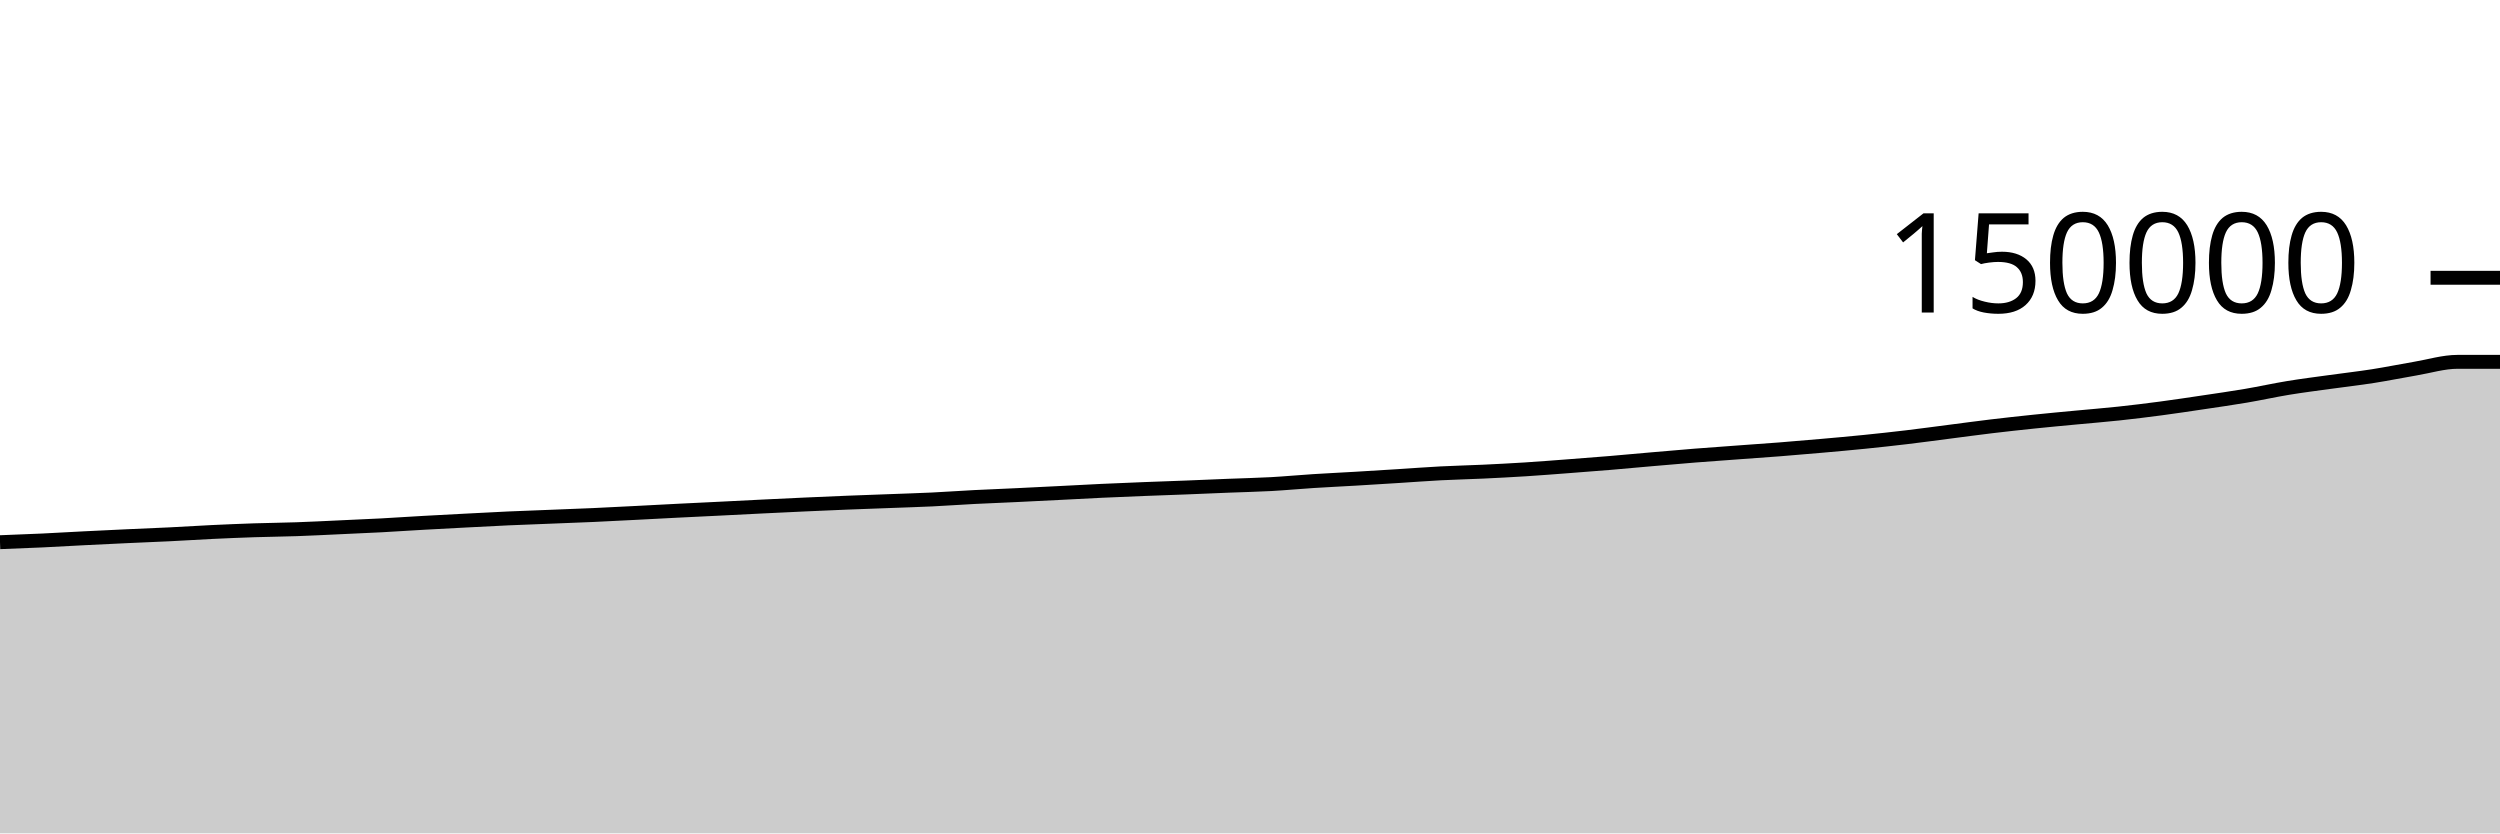
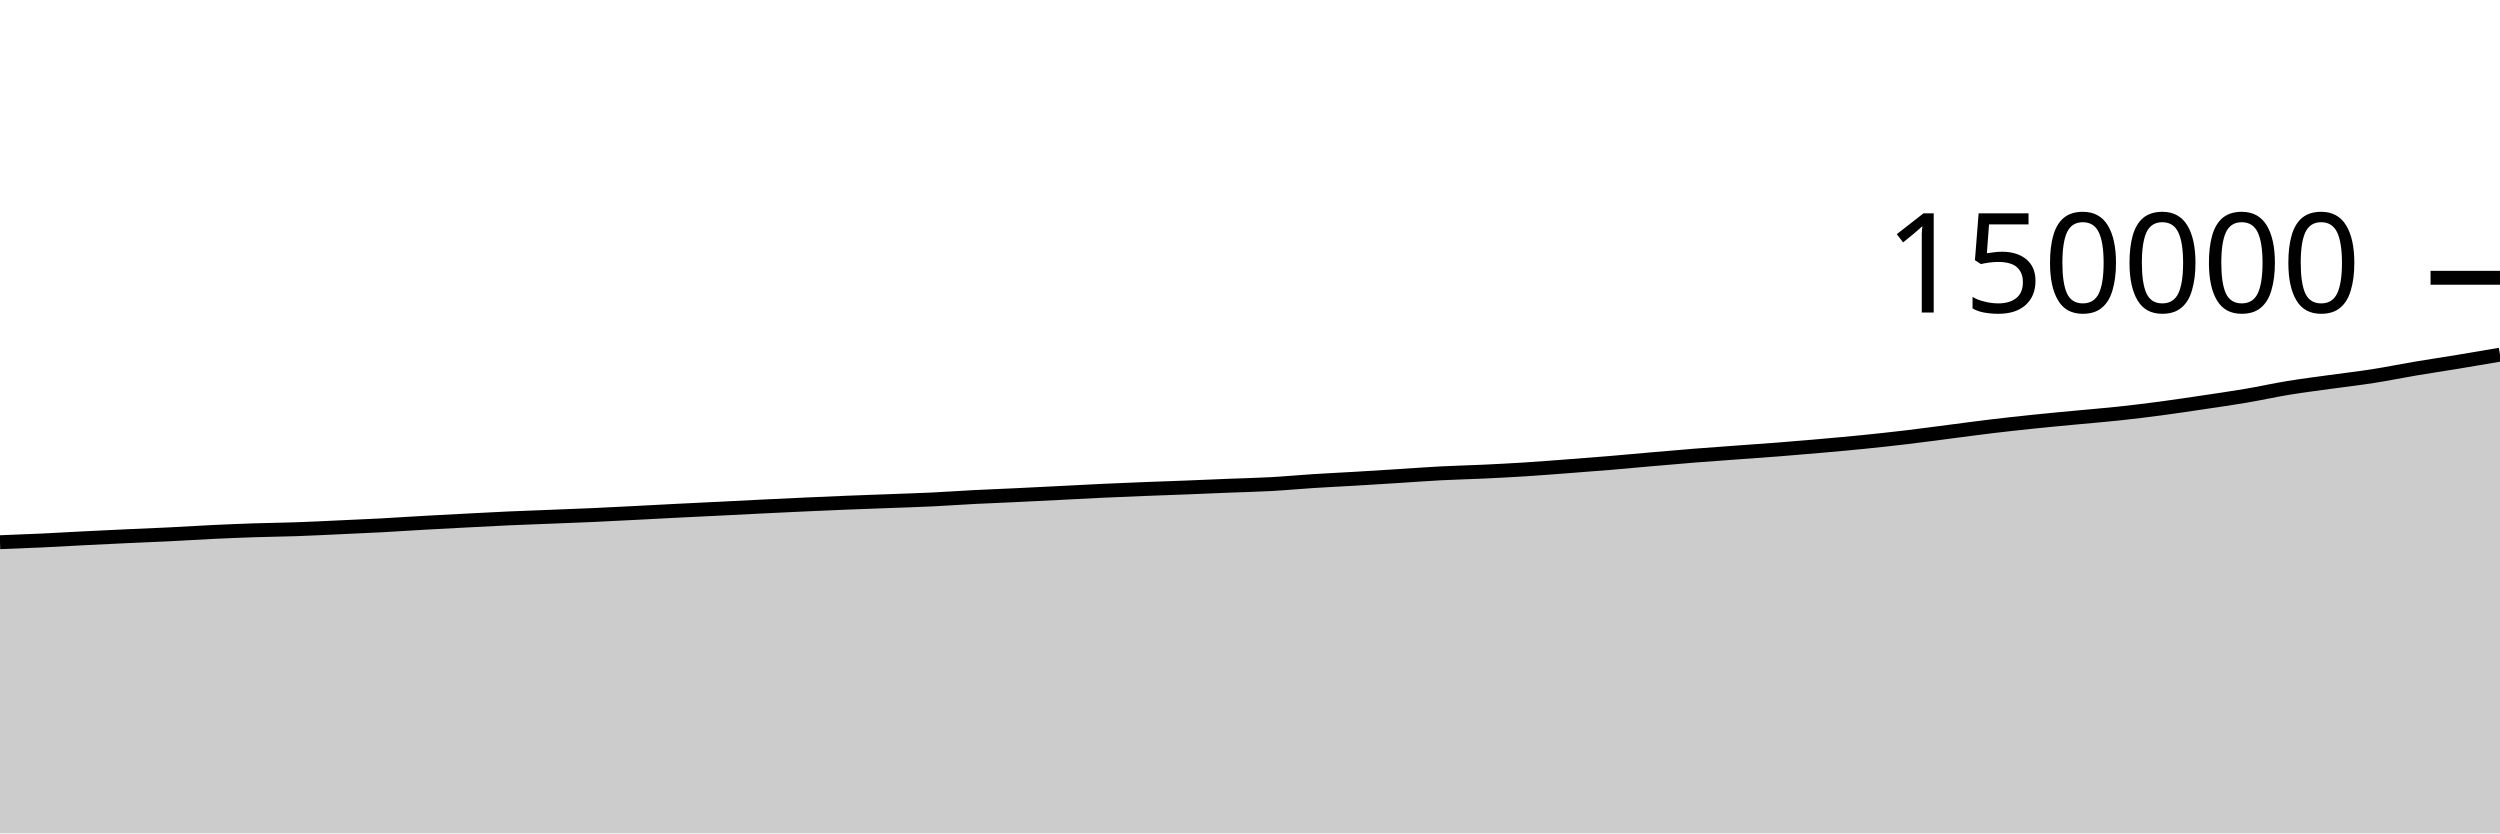
<svg xmlns="http://www.w3.org/2000/svg" viewBox="0 0 180 60">
  <g transform="translate(0,20)">
-     <path class="area" fill="rgba(0, 0, 0, 0.2)" d="M0,19.038C1.017,19,2.034,18.962,3.051,18.914C4.068,18.867,5.085,18.804,6.102,18.753C7.119,18.702,8.136,18.653,9.153,18.606C10.169,18.559,11.186,18.521,12.203,18.471C13.22,18.421,14.237,18.354,15.254,18.305C16.271,18.257,17.288,18.214,18.305,18.18C19.322,18.147,20.339,18.139,21.356,18.103C22.373,18.068,23.39,18.014,24.407,17.968C25.424,17.921,26.441,17.879,27.458,17.825C28.475,17.77,29.492,17.701,30.508,17.643C31.525,17.586,32.542,17.533,33.559,17.48C34.576,17.427,35.593,17.371,36.61,17.325C37.627,17.279,38.644,17.244,39.661,17.204C40.678,17.164,41.695,17.128,42.712,17.082C43.729,17.037,44.746,16.982,45.763,16.93C46.78,16.878,47.797,16.823,48.814,16.771C49.831,16.72,50.847,16.673,51.864,16.622C52.881,16.572,53.898,16.518,54.915,16.468C55.932,16.418,56.949,16.37,57.966,16.323C58.983,16.277,60,16.232,61.017,16.191C62.034,16.15,63.051,16.116,64.068,16.078C65.085,16.039,66.102,16.009,67.119,15.961C68.136,15.912,69.153,15.837,70.169,15.785C71.186,15.733,72.203,15.696,73.22,15.647C74.237,15.599,75.254,15.547,76.271,15.496C77.288,15.445,78.305,15.388,79.322,15.34C80.339,15.292,81.356,15.251,82.373,15.211C83.39,15.17,84.407,15.138,85.424,15.098C86.441,15.058,87.458,15.013,88.475,14.972C89.492,14.931,90.508,14.911,91.525,14.855C92.542,14.799,93.559,14.701,94.576,14.637C95.593,14.572,96.61,14.525,97.627,14.465C98.644,14.405,99.661,14.341,100.678,14.277C101.695,14.213,102.712,14.134,103.729,14.081C104.746,14.028,105.763,14.007,106.78,13.959C107.797,13.911,108.814,13.858,109.831,13.794C110.847,13.729,111.864,13.648,112.881,13.571C113.898,13.494,114.915,13.417,115.932,13.332C116.949,13.247,117.966,13.15,118.983,13.062C120,12.974,121.017,12.884,122.034,12.803C123.051,12.722,124.068,12.652,125.085,12.577C126.102,12.502,127.119,12.434,128.136,12.354C129.153,12.274,130.169,12.187,131.186,12.097C132.203,12.007,133.22,11.917,134.237,11.814C135.254,11.711,136.271,11.6,137.288,11.479C138.305,11.358,139.322,11.218,140.339,11.087C141.356,10.957,142.373,10.817,143.39,10.695C144.407,10.574,145.424,10.462,146.441,10.357C147.458,10.251,148.475,10.158,149.492,10.062C150.508,9.965,151.525,9.885,152.542,9.776C153.559,9.667,154.576,9.542,155.593,9.407C156.61,9.272,157.627,9.117,158.644,8.966C159.661,8.814,160.678,8.67,161.695,8.497C162.712,8.325,163.729,8.098,164.746,7.931C165.763,7.764,166.78,7.637,167.797,7.496C168.814,7.354,169.831,7.24,170.847,7.081C171.864,6.922,172.881,6.713,173.898,6.541C174.915,6.37,175.932,6.052,176.949,6.052C177.966,6.052,178.983,6.052,180,6.052L180,40C178.983,40,177.966,40,176.949,40C175.932,40,174.915,40,173.898,40C172.881,40,171.864,40,170.847,40C169.831,40,168.814,40,167.797,40C166.78,40,165.763,40,164.746,40C163.729,40,162.712,40,161.695,40C160.678,40,159.661,40,158.644,40C157.627,40,156.61,40,155.593,40C154.576,40,153.559,40,152.542,40C151.525,40,150.508,40,149.492,40C148.475,40,147.458,40,146.441,40C145.424,40,144.407,40,143.39,40C142.373,40,141.356,40,140.339,40C139.322,40,138.305,40,137.288,40C136.271,40,135.254,40,134.237,40C133.22,40,132.203,40,131.186,40C130.169,40,129.153,40,128.136,40C127.119,40,126.102,40,125.085,40C124.068,40,123.051,40,122.034,40C121.017,40,120,40,118.983,40C117.966,40,116.949,40,115.932,40C114.915,40,113.898,40,112.881,40C111.864,40,110.847,40,109.831,40C108.814,40,107.797,40,106.78,40C105.763,40,104.746,40,103.729,40C102.712,40,101.695,40,100.678,40C99.661,40,98.644,40,97.627,40C96.61,40,95.593,40,94.576,40C93.559,40,92.542,40,91.525,40C90.508,40,89.492,40,88.475,40C87.458,40,86.441,40,85.424,40C84.407,40,83.39,40,82.373,40C81.356,40,80.339,40,79.322,40C78.305,40,77.288,40,76.271,40C75.254,40,74.237,40,73.22,40C72.203,40,71.186,40,70.169,40C69.153,40,68.136,40,67.119,40C66.102,40,65.085,40,64.068,40C63.051,40,62.034,40,61.017,40C60,40,58.983,40,57.966,40C56.949,40,55.932,40,54.915,40C53.898,40,52.881,40,51.864,40C50.847,40,49.831,40,48.814,40C47.797,40,46.78,40,45.763,40C44.746,40,43.729,40,42.712,40C41.695,40,40.678,40,39.661,40C38.644,40,37.627,40,36.61,40C35.593,40,34.576,40,33.559,40C32.542,40,31.525,40,30.508,40C29.492,40,28.475,40,27.458,40C26.441,40,25.424,40,24.407,40C23.39,40,22.373,40,21.356,40C20.339,40,19.322,40,18.305,40C17.288,40,16.271,40,15.254,40C14.237,40,13.22,40,12.203,40C11.186,40,10.169,40,9.153,40C8.136,40,7.119,40,6.102,40C5.085,40,4.068,40,3.051,40C2.034,40,1.017,40,0,40Z" />
-     <path class="line" stroke="black" fill="none" d="M0,19.038C1.017,19,2.034,18.962,3.051,18.914C4.068,18.867,5.085,18.804,6.102,18.753C7.119,18.702,8.136,18.653,9.153,18.606C10.169,18.559,11.186,18.521,12.203,18.471C13.22,18.421,14.237,18.354,15.254,18.305C16.271,18.257,17.288,18.214,18.305,18.18C19.322,18.147,20.339,18.139,21.356,18.103C22.373,18.068,23.39,18.014,24.407,17.968C25.424,17.921,26.441,17.879,27.458,17.825C28.475,17.77,29.492,17.701,30.508,17.643C31.525,17.586,32.542,17.533,33.559,17.48C34.576,17.427,35.593,17.371,36.61,17.325C37.627,17.279,38.644,17.244,39.661,17.204C40.678,17.164,41.695,17.128,42.712,17.082C43.729,17.037,44.746,16.982,45.763,16.93C46.78,16.878,47.797,16.823,48.814,16.771C49.831,16.72,50.847,16.673,51.864,16.622C52.881,16.572,53.898,16.518,54.915,16.468C55.932,16.418,56.949,16.37,57.966,16.323C58.983,16.277,60,16.232,61.017,16.191C62.034,16.15,63.051,16.116,64.068,16.078C65.085,16.039,66.102,16.009,67.119,15.961C68.136,15.912,69.153,15.837,70.169,15.785C71.186,15.733,72.203,15.696,73.22,15.647C74.237,15.599,75.254,15.547,76.271,15.496C77.288,15.445,78.305,15.388,79.322,15.34C80.339,15.292,81.356,15.251,82.373,15.211C83.39,15.17,84.407,15.138,85.424,15.098C86.441,15.058,87.458,15.013,88.475,14.972C89.492,14.931,90.508,14.911,91.525,14.855C92.542,14.799,93.559,14.701,94.576,14.637C95.593,14.572,96.61,14.525,97.627,14.465C98.644,14.405,99.661,14.341,100.678,14.277C101.695,14.213,102.712,14.134,103.729,14.081C104.746,14.028,105.763,14.007,106.78,13.959C107.797,13.911,108.814,13.858,109.831,13.794C110.847,13.729,111.864,13.648,112.881,13.571C113.898,13.494,114.915,13.417,115.932,13.332C116.949,13.247,117.966,13.15,118.983,13.062C120,12.974,121.017,12.884,122.034,12.803C123.051,12.722,124.068,12.652,125.085,12.577C126.102,12.502,127.119,12.434,128.136,12.354C129.153,12.274,130.169,12.187,131.186,12.097C132.203,12.007,133.22,11.917,134.237,11.814C135.254,11.711,136.271,11.6,137.288,11.479C138.305,11.358,139.322,11.218,140.339,11.087C141.356,10.957,142.373,10.817,143.39,10.695C144.407,10.574,145.424,10.462,146.441,10.357C147.458,10.251,148.475,10.158,149.492,10.062C150.508,9.965,151.525,9.885,152.542,9.776C153.559,9.667,154.576,9.542,155.593,9.407C156.61,9.272,157.627,9.117,158.644,8.966C159.661,8.814,160.678,8.67,161.695,8.497C162.712,8.325,163.729,8.098,164.746,7.931C165.763,7.764,166.78,7.637,167.797,7.496C168.814,7.354,169.831,7.24,170.847,7.081C171.864,6.922,172.881,6.713,173.898,6.541C174.915,6.37,175.932,6.052,176.949,6.052C177.966,6.052,178.983,6.052,180,6.052" />
+     <path class="area" fill="rgba(0, 0, 0, 0.2)" d="M0,19.038C1.017,19,2.034,18.962,3.051,18.914C4.068,18.867,5.085,18.804,6.102,18.753C7.119,18.702,8.136,18.653,9.153,18.606C10.169,18.559,11.186,18.521,12.203,18.471C13.22,18.421,14.237,18.354,15.254,18.305C16.271,18.257,17.288,18.214,18.305,18.18C19.322,18.147,20.339,18.139,21.356,18.103C22.373,18.068,23.39,18.014,24.407,17.968C25.424,17.921,26.441,17.879,27.458,17.825C28.475,17.77,29.492,17.701,30.508,17.643C31.525,17.586,32.542,17.533,33.559,17.48C34.576,17.427,35.593,17.371,36.61,17.325C37.627,17.279,38.644,17.244,39.661,17.204C40.678,17.164,41.695,17.128,42.712,17.082C43.729,17.037,44.746,16.982,45.763,16.93C46.78,16.878,47.797,16.823,48.814,16.771C49.831,16.72,50.847,16.673,51.864,16.622C52.881,16.572,53.898,16.518,54.915,16.468C55.932,16.418,56.949,16.37,57.966,16.323C58.983,16.277,60,16.232,61.017,16.191C62.034,16.15,63.051,16.116,64.068,16.078C65.085,16.039,66.102,16.009,67.119,15.961C68.136,15.912,69.153,15.837,70.169,15.785C71.186,15.733,72.203,15.696,73.22,15.647C74.237,15.599,75.254,15.547,76.271,15.496C77.288,15.445,78.305,15.388,79.322,15.34C80.339,15.292,81.356,15.251,82.373,15.211C83.39,15.17,84.407,15.138,85.424,15.098C86.441,15.058,87.458,15.013,88.475,14.972C89.492,14.931,90.508,14.911,91.525,14.855C92.542,14.799,93.559,14.701,94.576,14.637C95.593,14.572,96.61,14.525,97.627,14.465C98.644,14.405,99.661,14.341,100.678,14.277C101.695,14.213,102.712,14.134,103.729,14.081C104.746,14.028,105.763,14.007,106.78,13.959C107.797,13.911,108.814,13.858,109.831,13.794C110.847,13.729,111.864,13.648,112.881,13.571C113.898,13.494,114.915,13.417,115.932,13.332C116.949,13.247,117.966,13.15,118.983,13.062C120,12.974,121.017,12.884,122.034,12.803C123.051,12.722,124.068,12.652,125.085,12.577C126.102,12.502,127.119,12.434,128.136,12.354C129.153,12.274,130.169,12.187,131.186,12.097C132.203,12.007,133.22,11.917,134.237,11.814C135.254,11.711,136.271,11.6,137.288,11.479C138.305,11.358,139.322,11.218,140.339,11.087C141.356,10.957,142.373,10.817,143.39,10.695C144.407,10.574,145.424,10.462,146.441,10.357C147.458,10.251,148.475,10.158,149.492,10.062C150.508,9.965,151.525,9.885,152.542,9.776C153.559,9.667,154.576,9.542,155.593,9.407C156.61,9.272,157.627,9.117,158.644,8.966C159.661,8.814,160.678,8.67,161.695,8.497C162.712,8.325,163.729,8.098,164.746,7.931C165.763,7.764,166.78,7.637,167.797,7.496C168.814,7.354,169.831,7.24,170.847,7.081C171.864,6.922,172.881,6.713,173.898,6.541C174.915,6.37,175.932,6.22,176.949,6.052C177.966,5.885,178.983,5.71,180,5.536L180,40C178.983,40,177.966,40,176.949,40C175.932,40,174.915,40,173.898,40C172.881,40,171.864,40,170.847,40C169.831,40,168.814,40,167.797,40C166.78,40,165.763,40,164.746,40C163.729,40,162.712,40,161.695,40C160.678,40,159.661,40,158.644,40C157.627,40,156.61,40,155.593,40C154.576,40,153.559,40,152.542,40C151.525,40,150.508,40,149.492,40C148.475,40,147.458,40,146.441,40C145.424,40,144.407,40,143.39,40C142.373,40,141.356,40,140.339,40C139.322,40,138.305,40,137.288,40C136.271,40,135.254,40,134.237,40C133.22,40,132.203,40,131.186,40C130.169,40,129.153,40,128.136,40C127.119,40,126.102,40,125.085,40C124.068,40,123.051,40,122.034,40C121.017,40,120,40,118.983,40C117.966,40,116.949,40,115.932,40C114.915,40,113.898,40,112.881,40C111.864,40,110.847,40,109.831,40C108.814,40,107.797,40,106.78,40C105.763,40,104.746,40,103.729,40C102.712,40,101.695,40,100.678,40C99.661,40,98.644,40,97.627,40C96.61,40,95.593,40,94.576,40C93.559,40,92.542,40,91.525,40C90.508,40,89.492,40,88.475,40C87.458,40,86.441,40,85.424,40C84.407,40,83.39,40,82.373,40C81.356,40,80.339,40,79.322,40C78.305,40,77.288,40,76.271,40C75.254,40,74.237,40,73.22,40C72.203,40,71.186,40,70.169,40C69.153,40,68.136,40,67.119,40C66.102,40,65.085,40,64.068,40C63.051,40,62.034,40,61.017,40C60,40,58.983,40,57.966,40C56.949,40,55.932,40,54.915,40C53.898,40,52.881,40,51.864,40C50.847,40,49.831,40,48.814,40C47.797,40,46.78,40,45.763,40C44.746,40,43.729,40,42.712,40C41.695,40,40.678,40,39.661,40C38.644,40,37.627,40,36.61,40C35.593,40,34.576,40,33.559,40C32.542,40,31.525,40,30.508,40C29.492,40,28.475,40,27.458,40C26.441,40,25.424,40,24.407,40C23.39,40,22.373,40,21.356,40C20.339,40,19.322,40,18.305,40C17.288,40,16.271,40,15.254,40C14.237,40,13.22,40,12.203,40C11.186,40,10.169,40,9.153,40C8.136,40,7.119,40,6.102,40C5.085,40,4.068,40,3.051,40C2.034,40,1.017,40,0,40Z" />
+     <path class="line" stroke="black" fill="none" d="M0,19.038C1.017,19,2.034,18.962,3.051,18.914C4.068,18.867,5.085,18.804,6.102,18.753C7.119,18.702,8.136,18.653,9.153,18.606C10.169,18.559,11.186,18.521,12.203,18.471C13.22,18.421,14.237,18.354,15.254,18.305C16.271,18.257,17.288,18.214,18.305,18.18C19.322,18.147,20.339,18.139,21.356,18.103C22.373,18.068,23.39,18.014,24.407,17.968C25.424,17.921,26.441,17.879,27.458,17.825C28.475,17.77,29.492,17.701,30.508,17.643C31.525,17.586,32.542,17.533,33.559,17.48C34.576,17.427,35.593,17.371,36.61,17.325C37.627,17.279,38.644,17.244,39.661,17.204C40.678,17.164,41.695,17.128,42.712,17.082C43.729,17.037,44.746,16.982,45.763,16.93C46.78,16.878,47.797,16.823,48.814,16.771C49.831,16.72,50.847,16.673,51.864,16.622C52.881,16.572,53.898,16.518,54.915,16.468C55.932,16.418,56.949,16.37,57.966,16.323C58.983,16.277,60,16.232,61.017,16.191C62.034,16.15,63.051,16.116,64.068,16.078C65.085,16.039,66.102,16.009,67.119,15.961C68.136,15.912,69.153,15.837,70.169,15.785C71.186,15.733,72.203,15.696,73.22,15.647C74.237,15.599,75.254,15.547,76.271,15.496C77.288,15.445,78.305,15.388,79.322,15.34C80.339,15.292,81.356,15.251,82.373,15.211C83.39,15.17,84.407,15.138,85.424,15.098C86.441,15.058,87.458,15.013,88.475,14.972C89.492,14.931,90.508,14.911,91.525,14.855C92.542,14.799,93.559,14.701,94.576,14.637C95.593,14.572,96.61,14.525,97.627,14.465C98.644,14.405,99.661,14.341,100.678,14.277C101.695,14.213,102.712,14.134,103.729,14.081C104.746,14.028,105.763,14.007,106.78,13.959C107.797,13.911,108.814,13.858,109.831,13.794C110.847,13.729,111.864,13.648,112.881,13.571C113.898,13.494,114.915,13.417,115.932,13.332C116.949,13.247,117.966,13.15,118.983,13.062C120,12.974,121.017,12.884,122.034,12.803C123.051,12.722,124.068,12.652,125.085,12.577C126.102,12.502,127.119,12.434,128.136,12.354C129.153,12.274,130.169,12.187,131.186,12.097C132.203,12.007,133.22,11.917,134.237,11.814C135.254,11.711,136.271,11.6,137.288,11.479C138.305,11.358,139.322,11.218,140.339,11.087C141.356,10.957,142.373,10.817,143.39,10.695C144.407,10.574,145.424,10.462,146.441,10.357C147.458,10.251,148.475,10.158,149.492,10.062C150.508,9.965,151.525,9.885,152.542,9.776C153.559,9.667,154.576,9.542,155.593,9.407C156.61,9.272,157.627,9.117,158.644,8.966C159.661,8.814,160.678,8.67,161.695,8.497C162.712,8.325,163.729,8.098,164.746,7.931C165.763,7.764,166.78,7.637,167.797,7.496C168.814,7.354,169.831,7.24,170.847,7.081C171.864,6.922,172.881,6.713,173.898,6.541C174.915,6.37,175.932,6.22,176.949,6.052C177.966,5.885,178.983,5.71,180,5.536" />
    <path class="axis-ceiling" stroke-width="1" stroke="black" fill="none" d="M175,0L180,0" />
    <text class="axis-ceiling-label" font-family="sans-serif" text-anchor="end" font-size="10px" x="170" y="2.5">150000</text>
  </g>
</svg>
